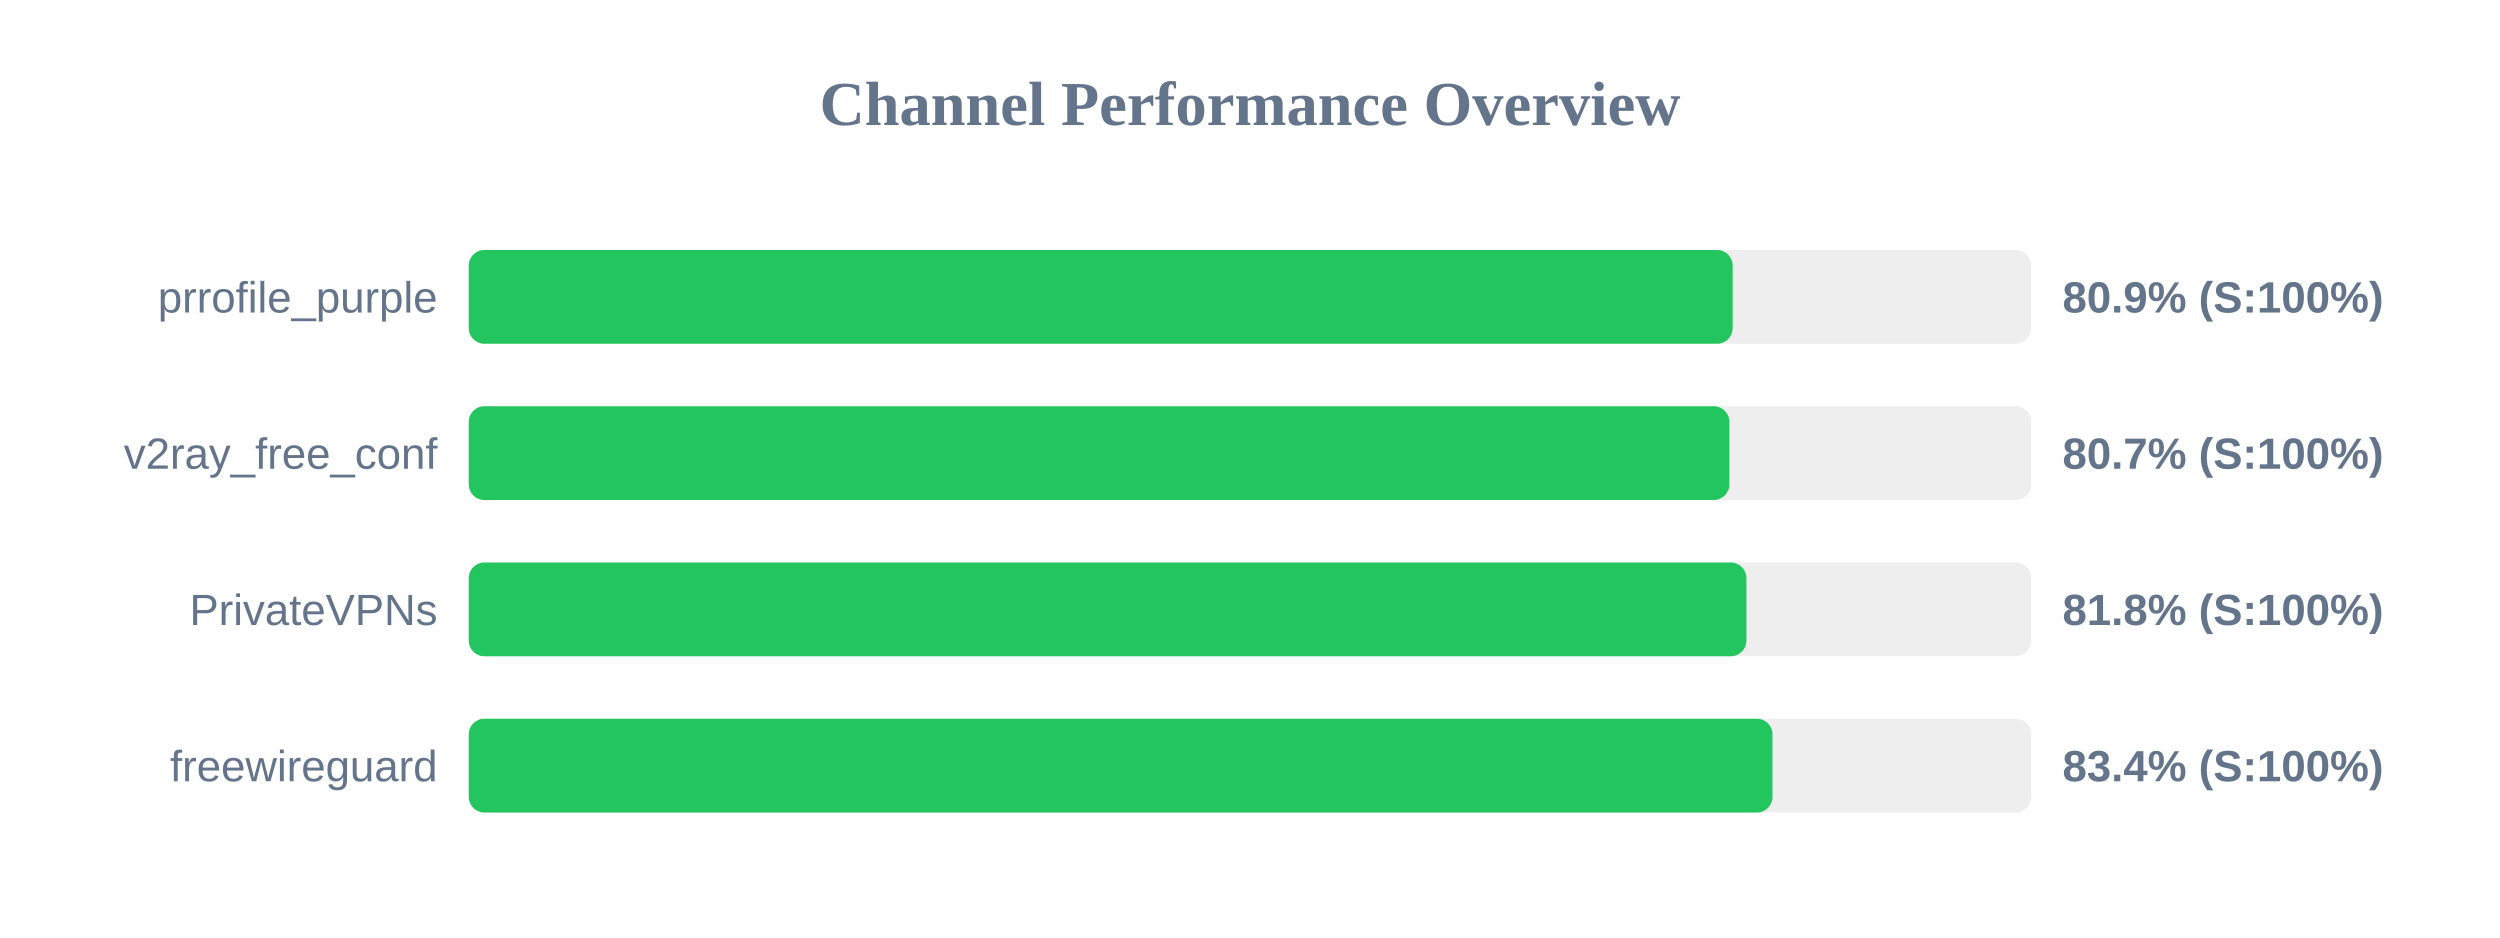
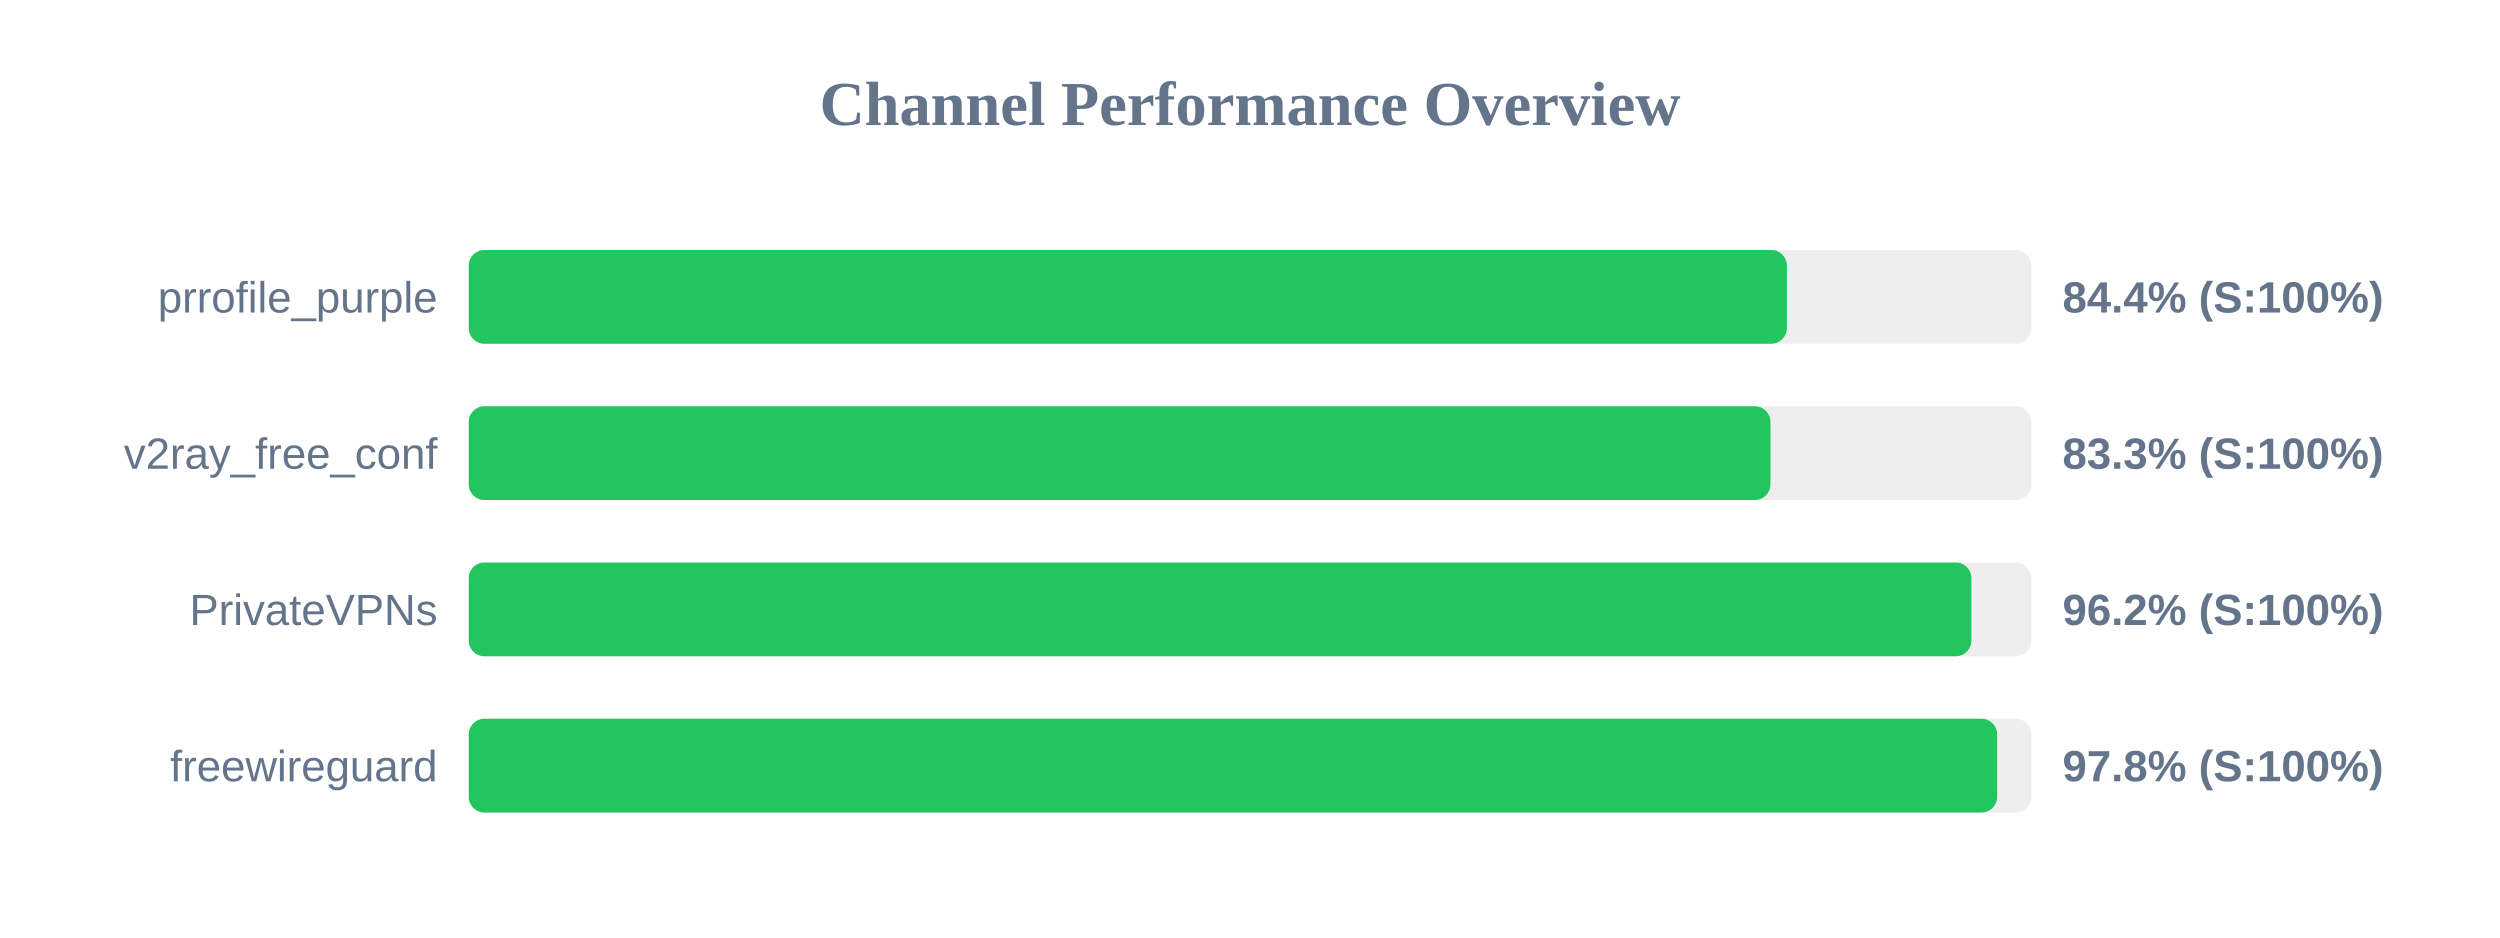
<svg xmlns="http://www.w3.org/2000/svg" width="800" height="300" version="1.1">
  <style>
        .row { font: 14px Arial; fill: #64748b; }
        .score { font: bold 14px Arial; fill: #64748b; }
    </style>
  <text x="400" y="40" text-anchor="middle" font-size="20px" font-weight="bold" fill="#64748b">Channel Performance Overview</text>
  <rect x="150" y="80" width="500" height="30" fill="#eee" rx="5" />
-   <rect x="150" y="80" width="404.45" height="30" fill="#22c55e" rx="5" />
+   <rect x="150" y="80" width="421.8" height="30" fill="#22c55e" rx="5" />
  <text x="140" y="100" text-anchor="end" class="row">prrofile_purple</text>
-   <text x="660" y="100" text-anchor="start" class="score">80.9% (S:100%)</text>
+   <text x="660" y="100" text-anchor="start" class="score">84.4% (S:100%)</text>
  <rect x="150" y="130" width="500" height="30" fill="#eee" rx="5" />
-   <rect x="150" y="130" width="403.4" height="30" fill="#22c55e" rx="5" />
+   <rect x="150" y="130" width="416.55" height="30" fill="#22c55e" rx="5" />
  <text x="140" y="150" text-anchor="end" class="row">v2ray_free_conf</text>
-   <text x="660" y="150" text-anchor="start" class="score">80.7% (S:100%)</text>
+   <text x="660" y="150" text-anchor="start" class="score">83.3% (S:100%)</text>
  <rect x="150" y="180" width="500" height="30" fill="#eee" rx="5" />
-   <rect x="150" y="180" width="408.85" height="30" fill="#22c55e" rx="5" />
+   <rect x="150" y="180" width="480.85" height="30" fill="#22c55e" rx="5" />
  <text x="140" y="200" text-anchor="end" class="row">PrivateVPNs</text>
-   <text x="660" y="200" text-anchor="start" class="score">81.8% (S:100%)</text>
+   <text x="660" y="200" text-anchor="start" class="score">96.2% (S:100%)</text>
  <rect x="150" y="230" width="500" height="30" fill="#eee" rx="5" />
-   <rect x="150" y="230" width="417.2" height="30" fill="#22c55e" rx="5" />
+   <rect x="150" y="230" width="489.1" height="30" fill="#22c55e" rx="5" />
  <text x="140" y="250" text-anchor="end" class="row">freewireguard</text>
-   <text x="660" y="250" text-anchor="start" class="score">83.4% (S:100%)</text>
+   <text x="660" y="250" text-anchor="start" class="score">97.8% (S:100%)</text>
</svg>
